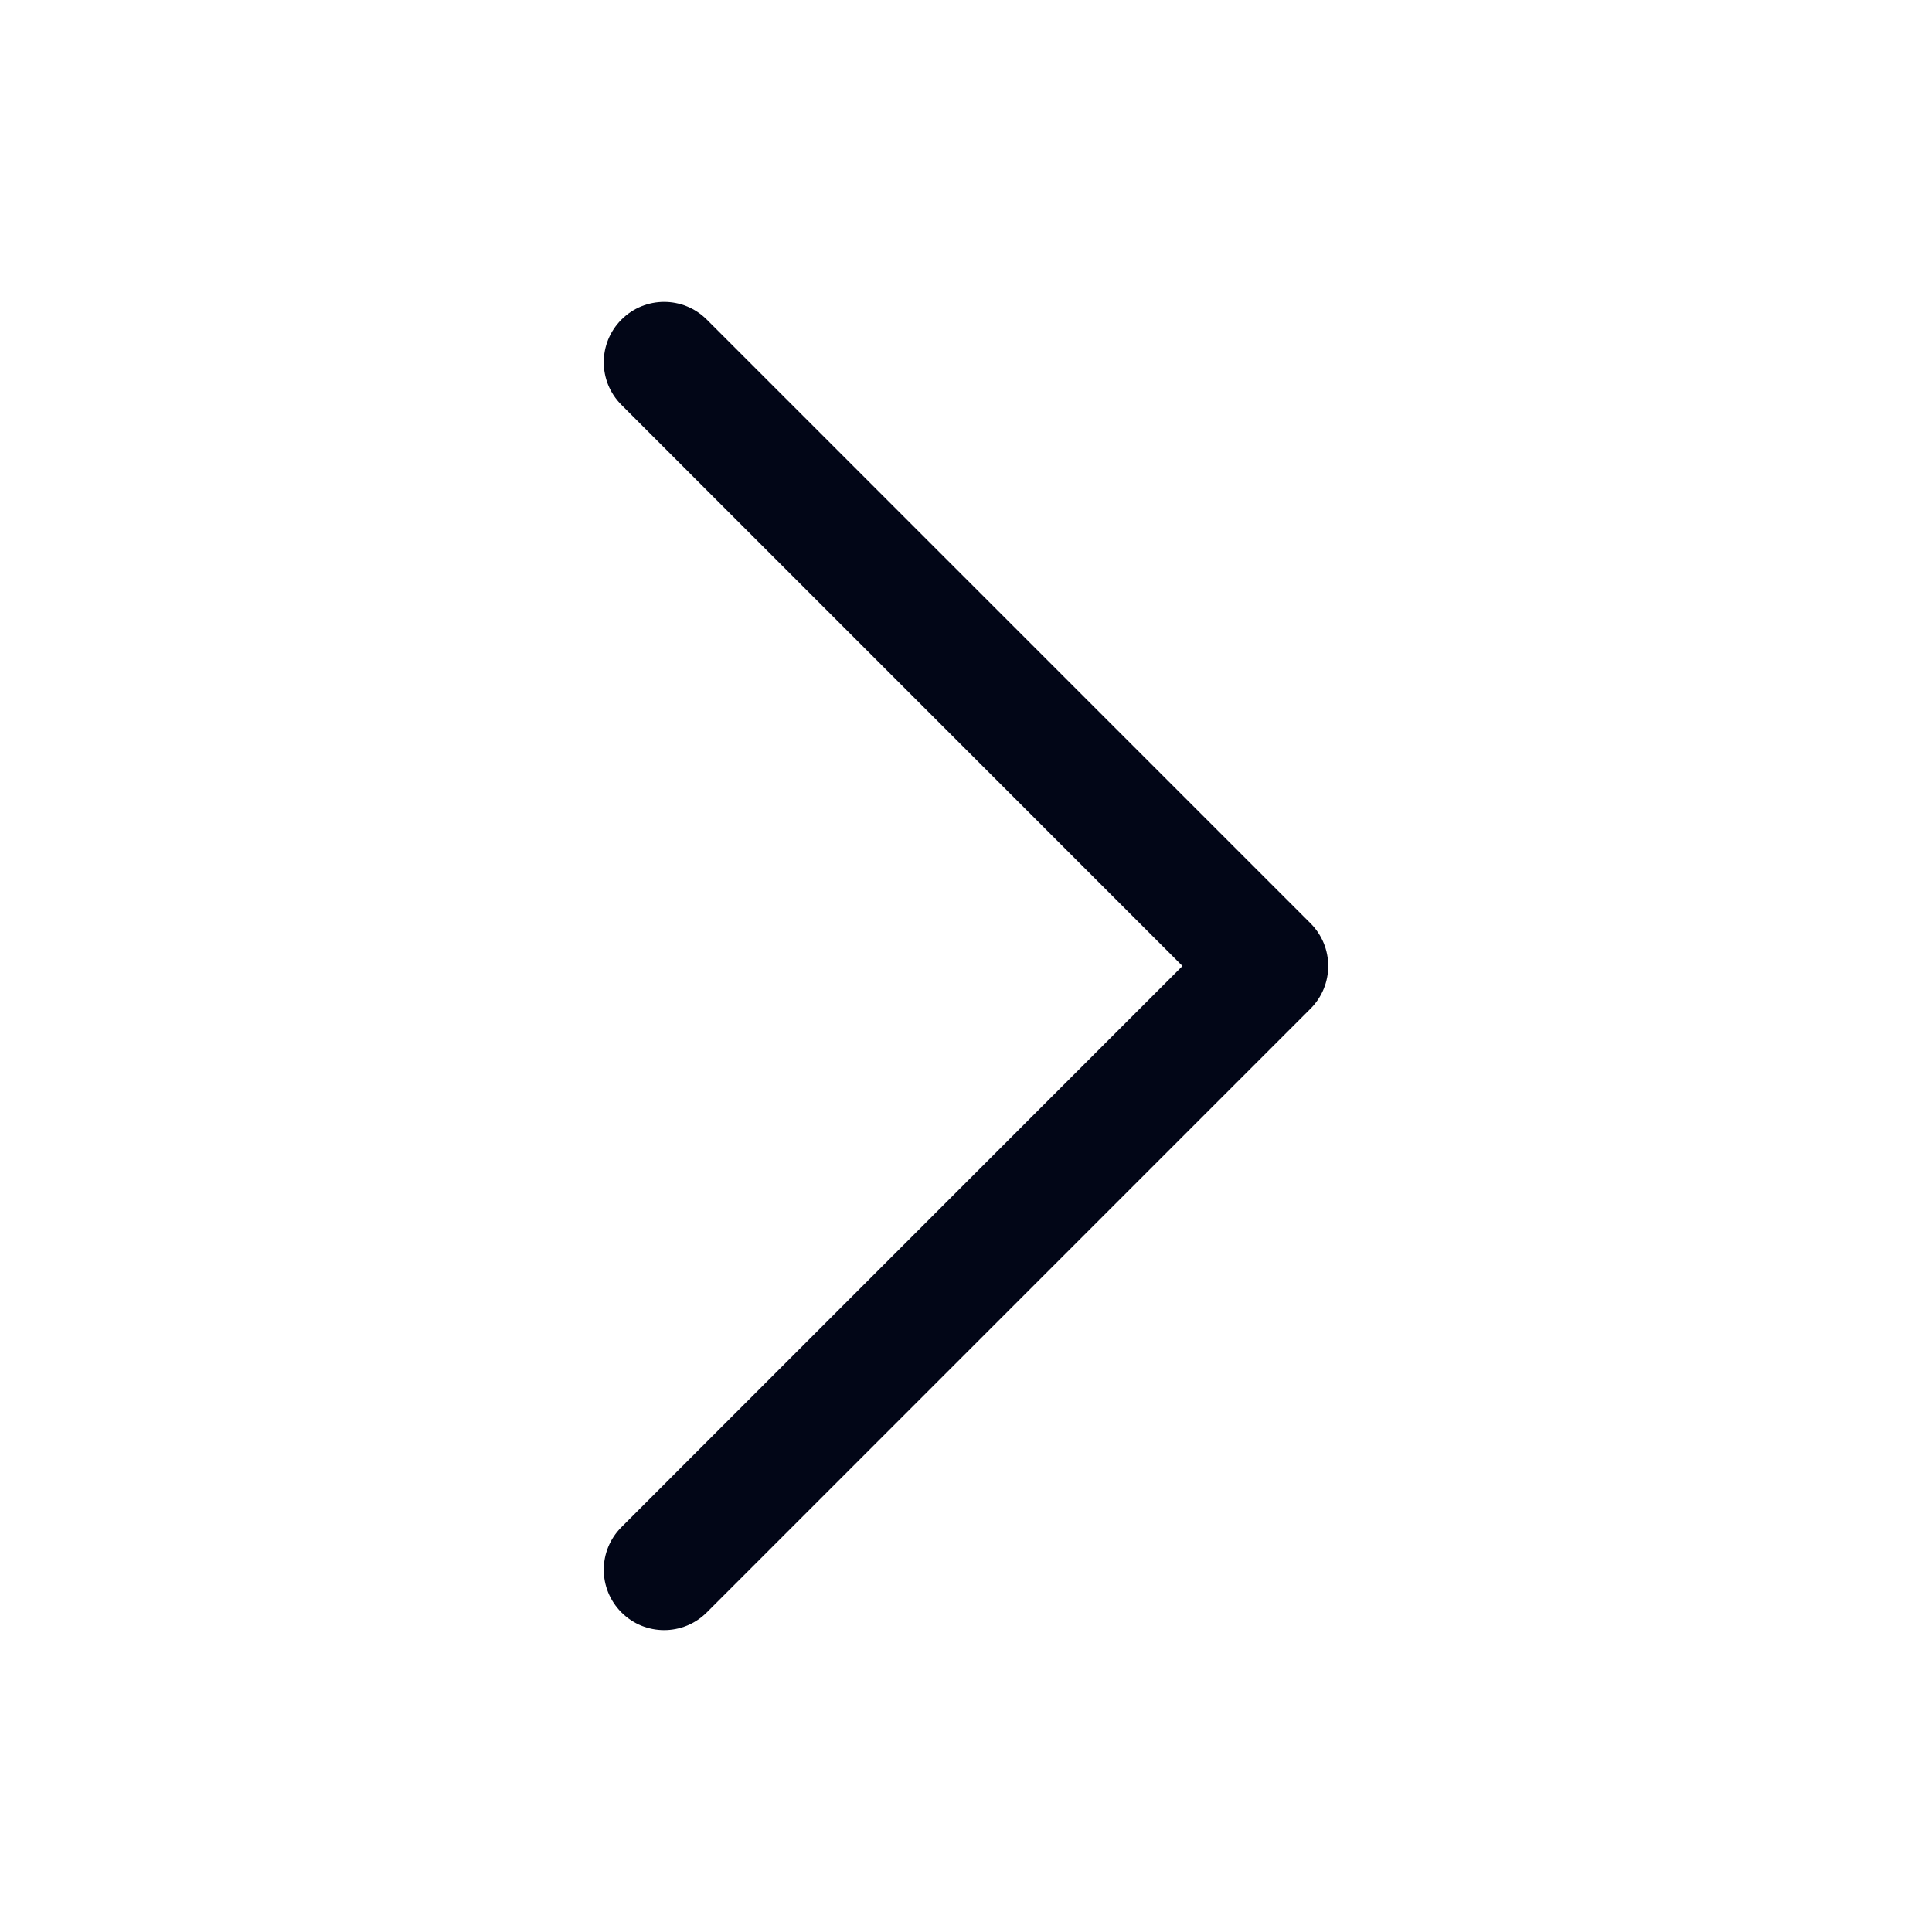
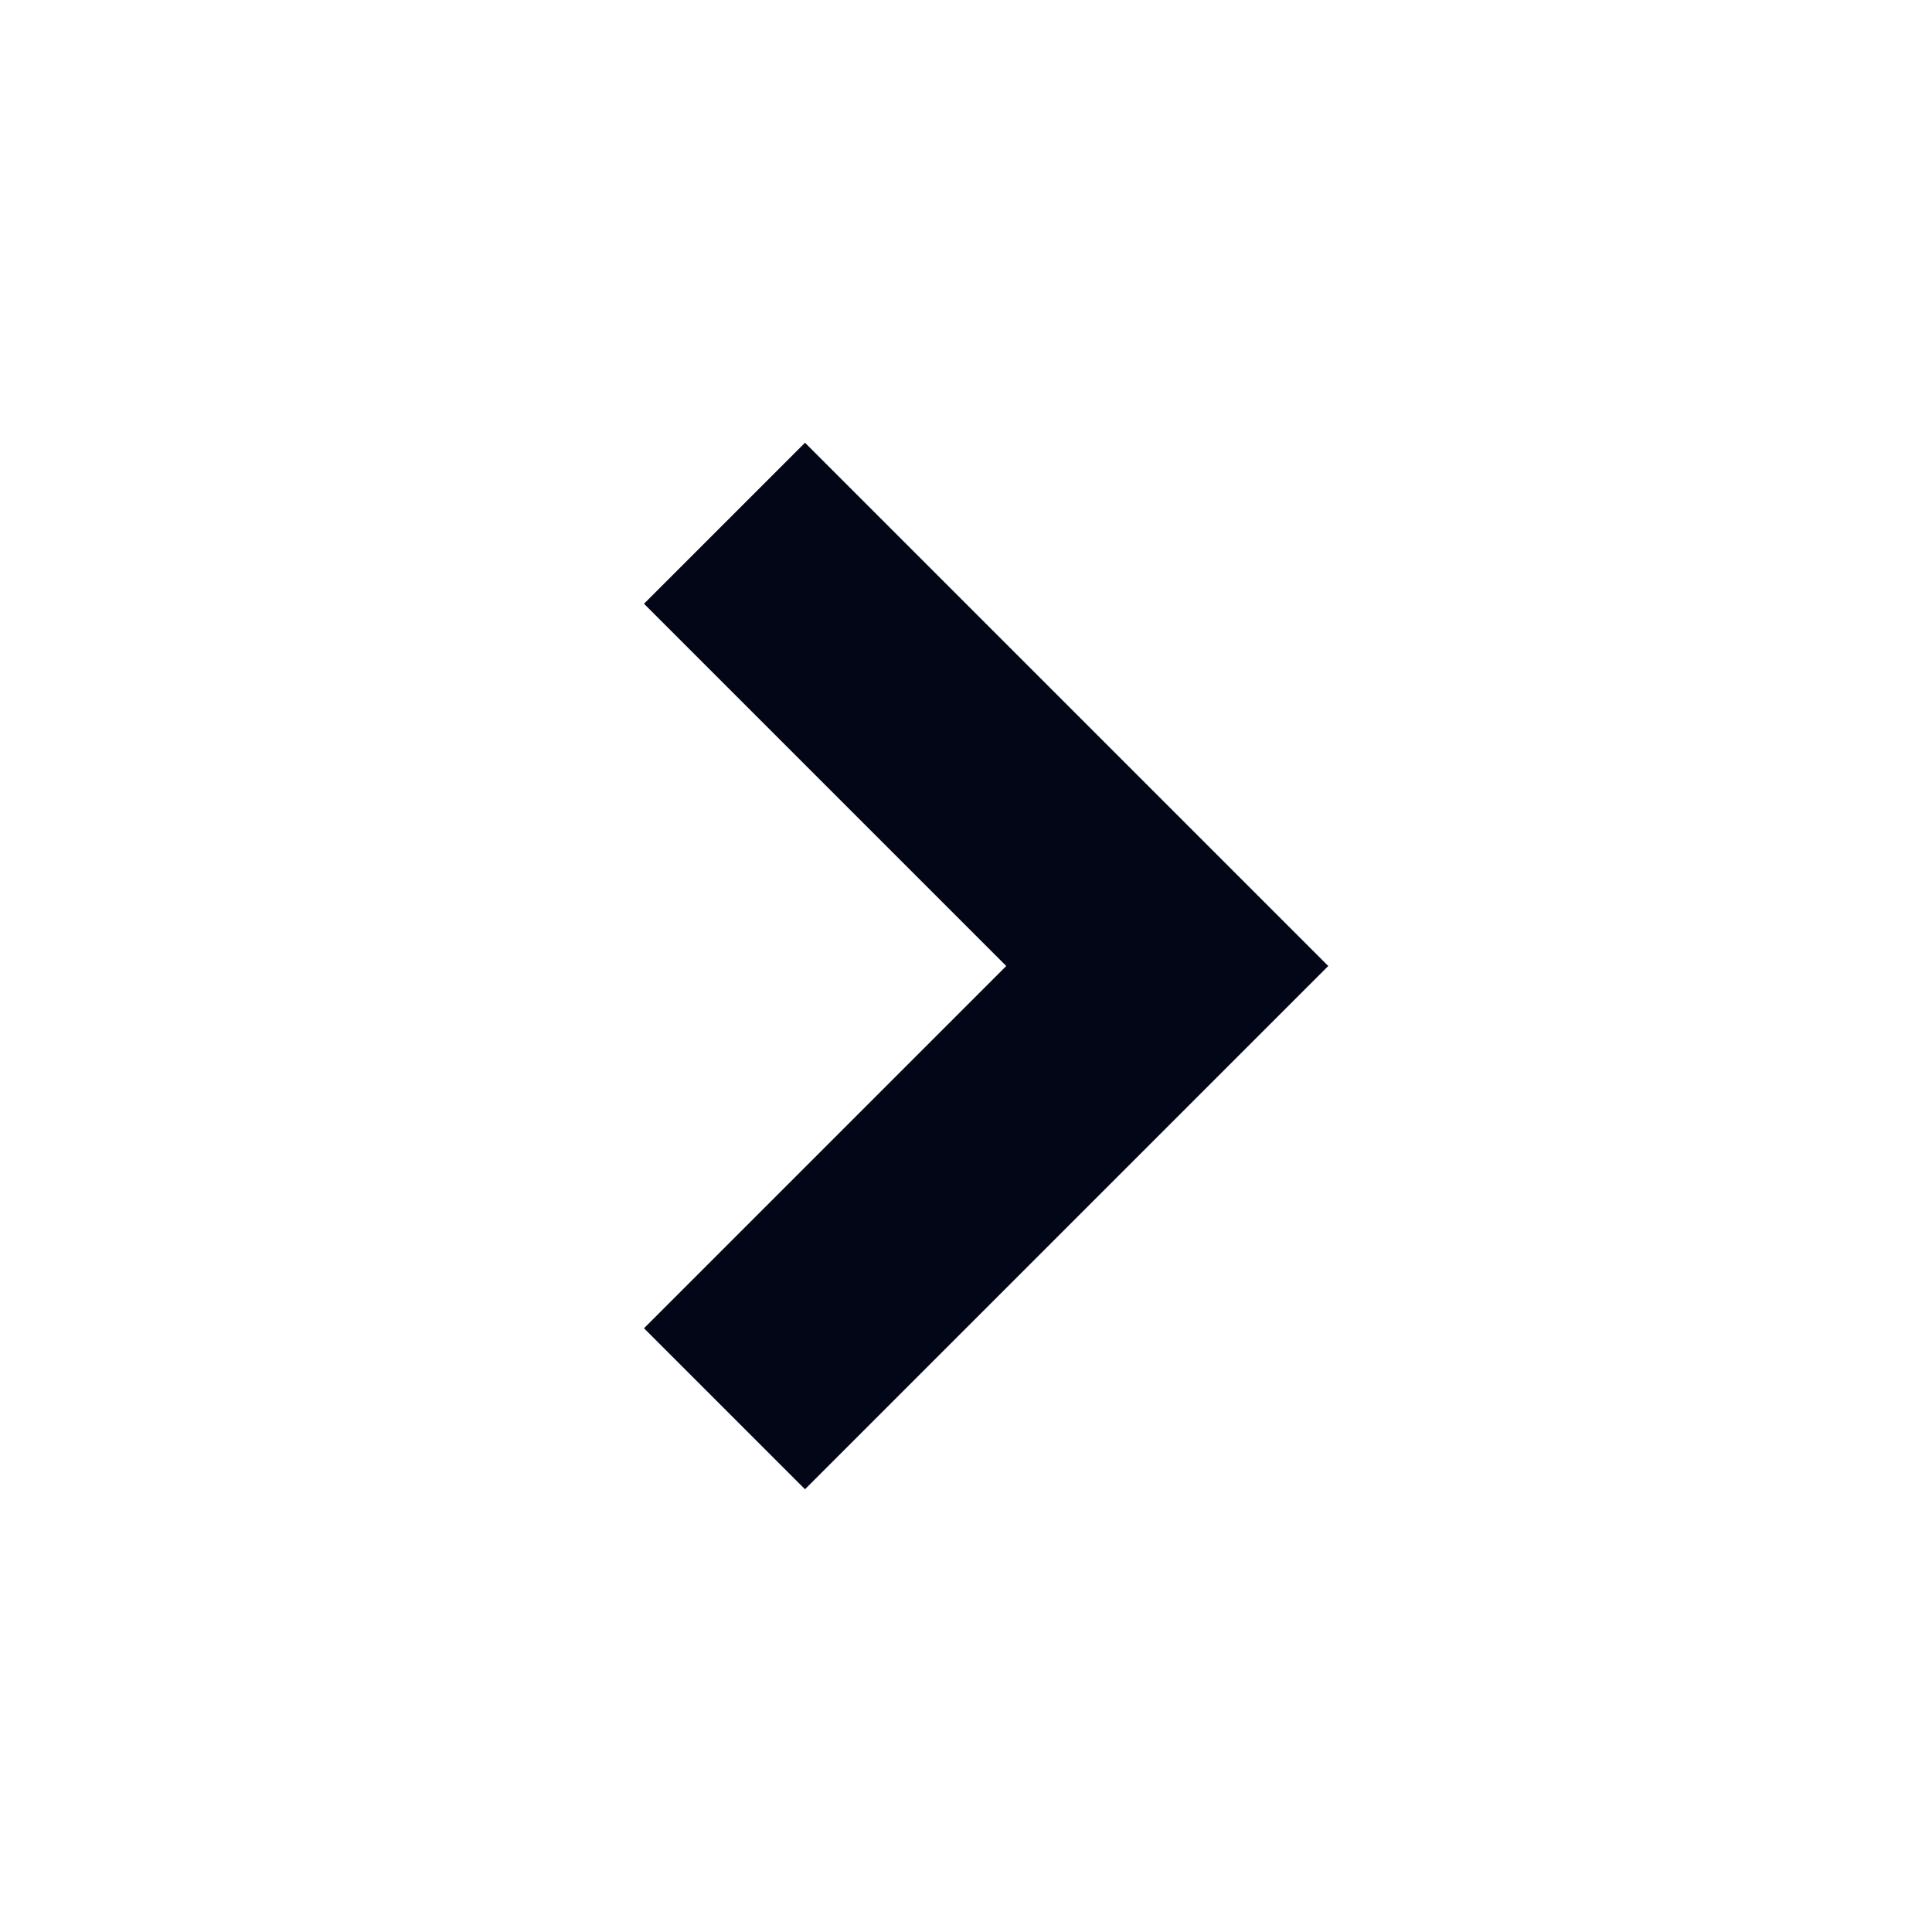
<svg xmlns="http://www.w3.org/2000/svg" width="24" height="24" viewBox="0 0 24 24" fill="none">
-   <path fill-rule="evenodd" clip-rule="evenodd" d="M16.28 11.47C16.573 11.763 16.573 12.237 16.28 12.53L8.78 20.03C8.487 20.323 8.013 20.323 7.72 20.03C7.427 19.737 7.427 19.263 7.72 18.97L14.689 12L7.72 5.03C7.427 4.737 7.427 4.263 7.72 3.97C8.013 3.677 8.487 3.677 8.78 3.97L16.28 11.47Z" fill="#020617" />
+   <path d="M12.5 12L8 7.5L10 5.5L16.5 12L10 18.5L8 16.5L12.5 12Z" fill="#020617" />
</svg>
